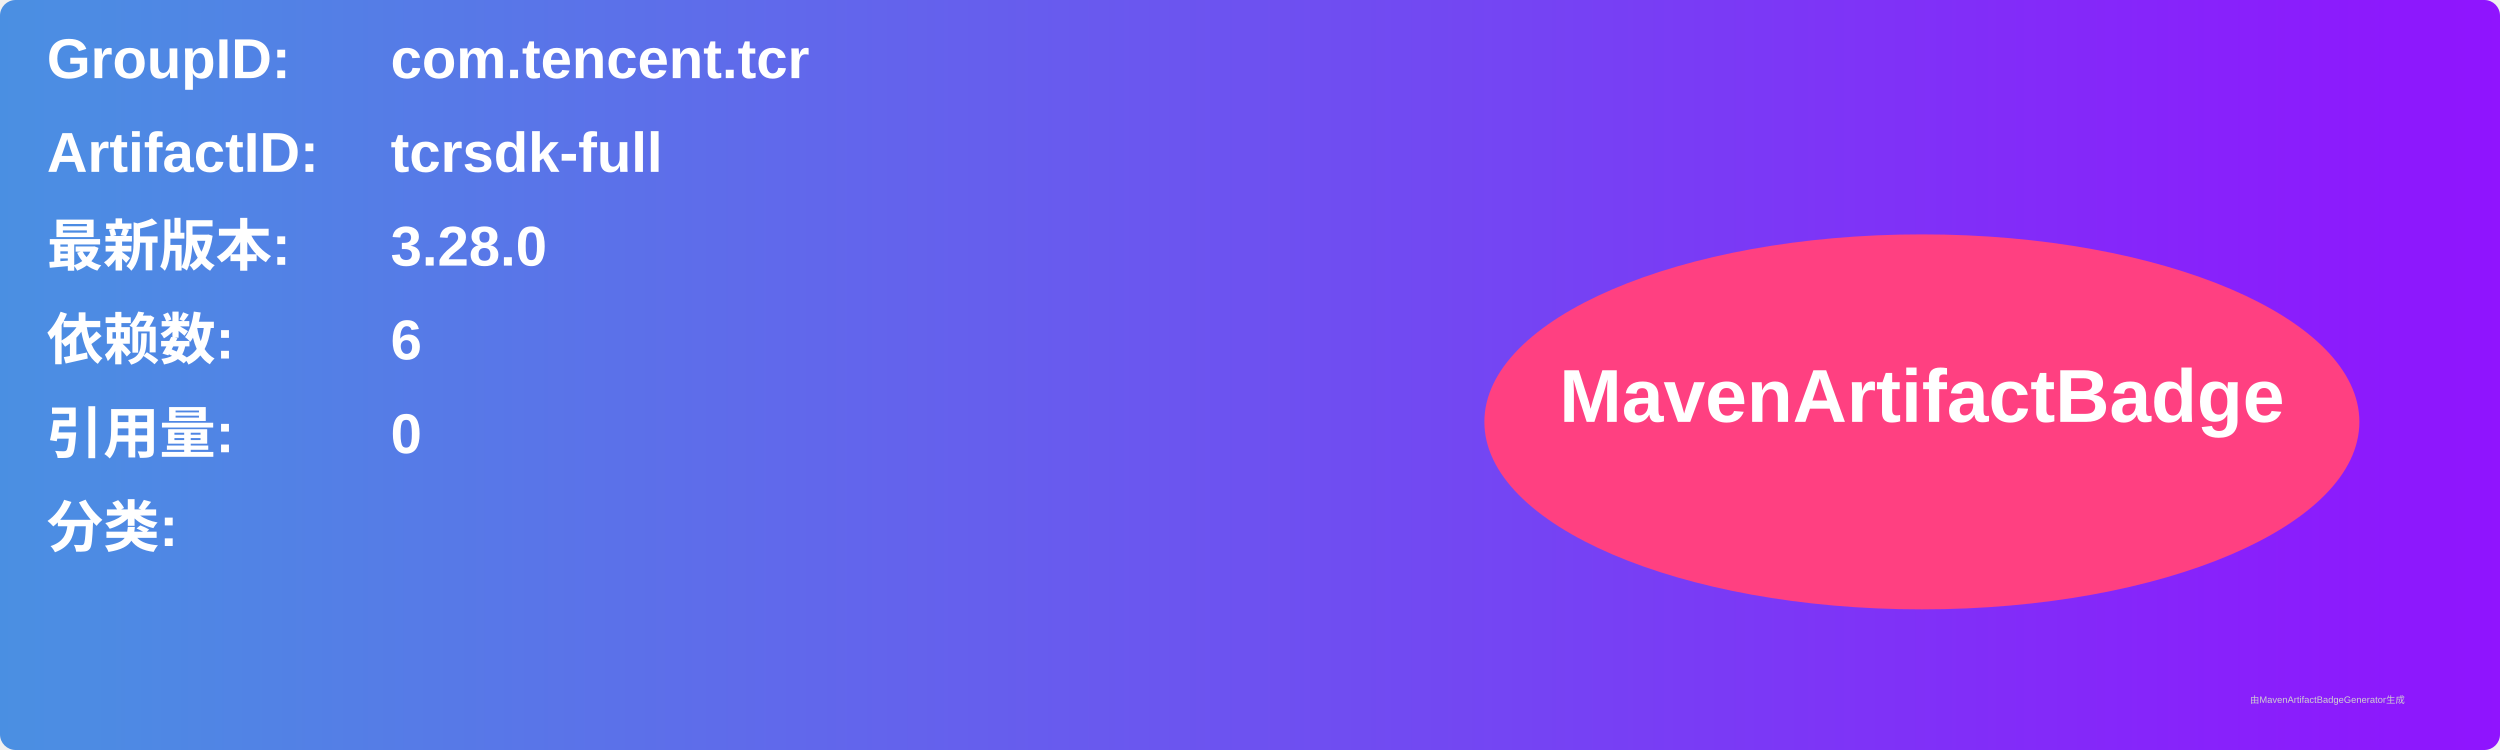
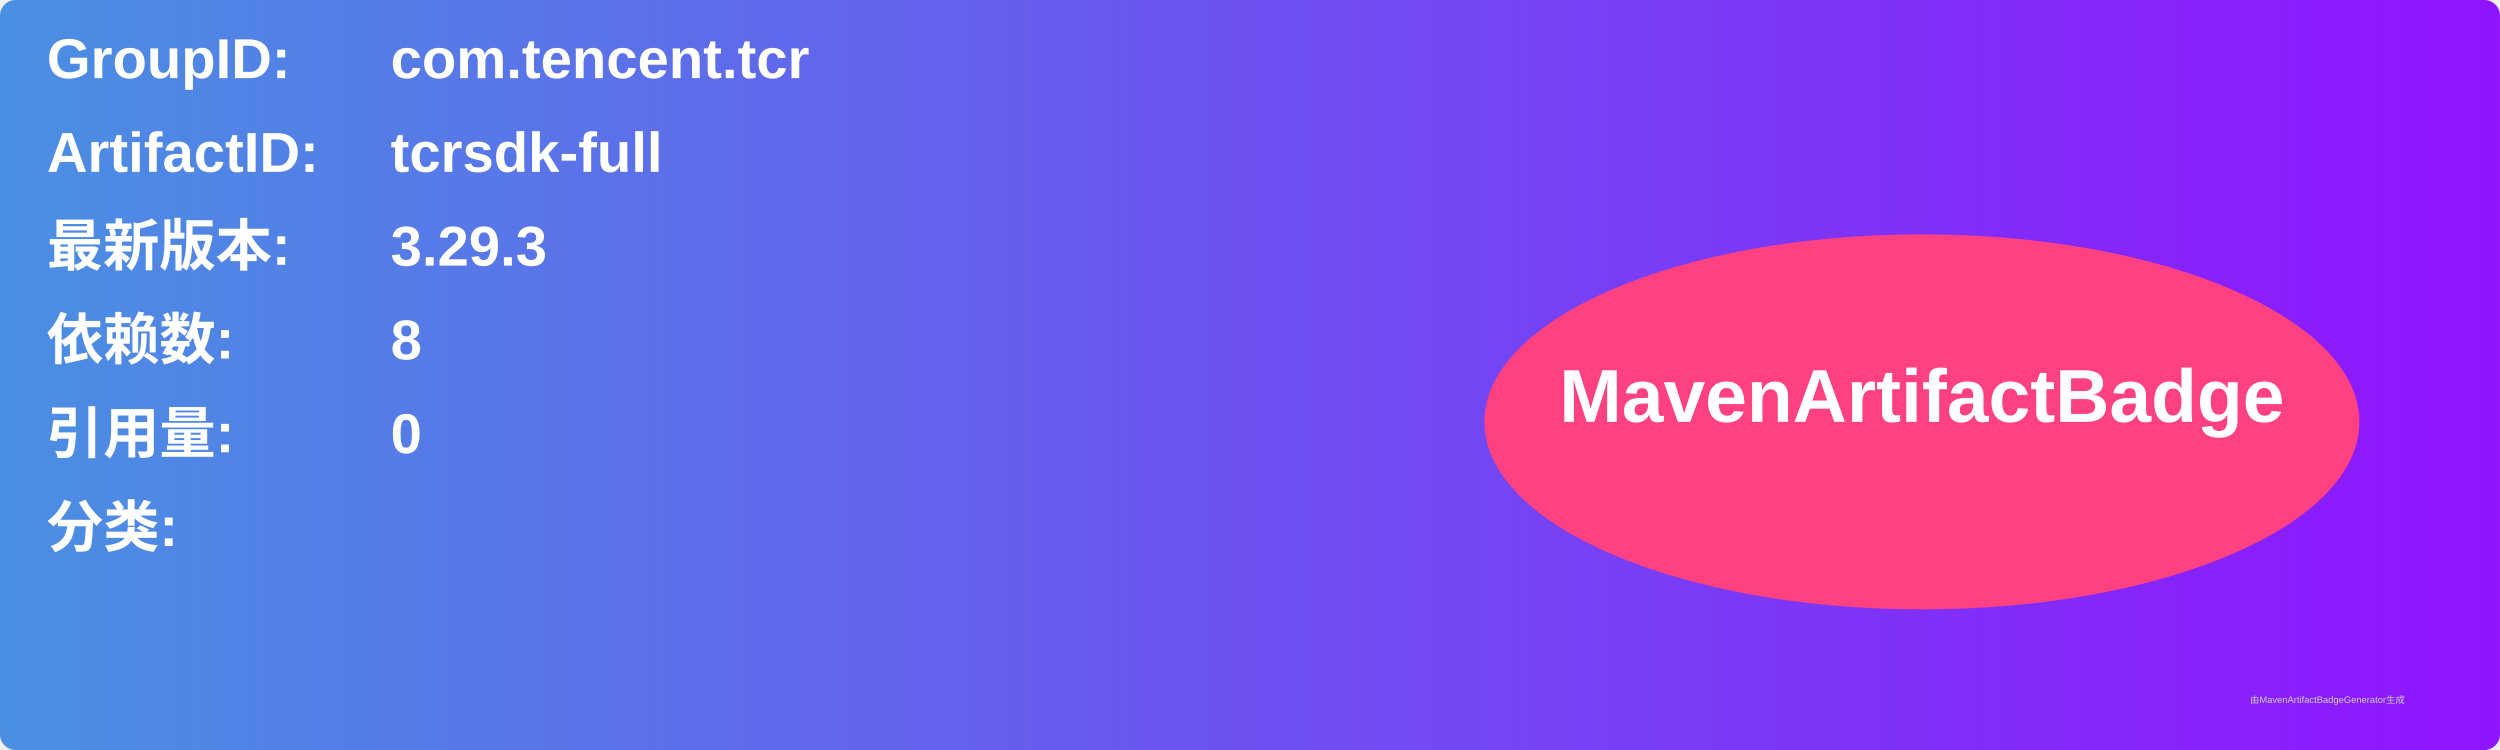
<svg xmlns="http://www.w3.org/2000/svg" width="800" height="240" viewBox="0 0 800 240">
  <linearGradient id="grad" x1="0%" y1="0%" x2="100%" y2="0%">
    <stop offset="0%" stop-color="#4a90e2" />
    <stop offset="100%" stop-color="#9013fe" />
  </linearGradient>
  <rect width="100%" height="100%" rx="5" ry="5" fill="url(#grad)" />
  <g transform="translate(15, 15)">
    <text x="0" y="10" font-family="Arial" font-size="18" fill="white" font-weight="bold" width="260">GroupID:</text>
    <text x="110" y="10" font-family="Arial" font-size="18" fill="white" font-weight="bold" width="460">com.tencent.tcr</text>
    <text x="0" y="40" font-family="Arial" font-size="18" fill="white" font-weight="bold" width="260">ArtifactID:</text>
    <text x="110" y="40" font-family="Arial" font-size="18" fill="white" font-weight="bold" width="460">tcrsdk-full</text>
    <text x="0" y="70" font-family="Arial" font-size="18" fill="white" font-weight="bold">最新版本:</text>
    <text x="110" y="70" font-family="Arial" font-size="18" fill="white" font-weight="bold">
-       <tspan font-weight="bold">3.28.0</tspan>
+       <tspan font-weight="bold">3.29.3</tspan>
    </text>
    <text x="0" y="100" font-family="Arial" font-size="18" fill="white" font-weight="bold">依赖数: </text>
    <text x="110" y="100" font-family="Arial" font-size="18" fill="white">
-       <tspan font-weight="bold">6</tspan>
+       <tspan font-weight="bold">8</tspan>
    </text>
    <text x="0" y="130" font-family="Arial" font-size="18" fill="white" font-weight="bold">引用量: </text>
    <text x="110" y="130" font-family="Arial" font-size="18" fill="white">
      <tspan font-weight="bold">0</tspan>
    </text>
    <text x="0" y="160" font-family="Arial" font-size="18" fill="white" font-weight="bold">分类:</text>
    <text x="10" y="190" font-family="Arial" font-size="10" fill="white">
      <tspan font-weight="bold" />
    </text>
    <ellipse cx="600" cy="120" rx="140" ry="60" fill="#ff4081" />
    <text x="600" y="120" text-anchor="middle" font-family="Arial" font-size="24" fill="white" font-weight="bold">MavenArtifactBadge</text>
  </g>
  <text x="720" y="225" font-family="Arial" font-size="3" fill="#d0d0d0">由MavenArtifactBadgeGenerator生成</text>
</svg>
